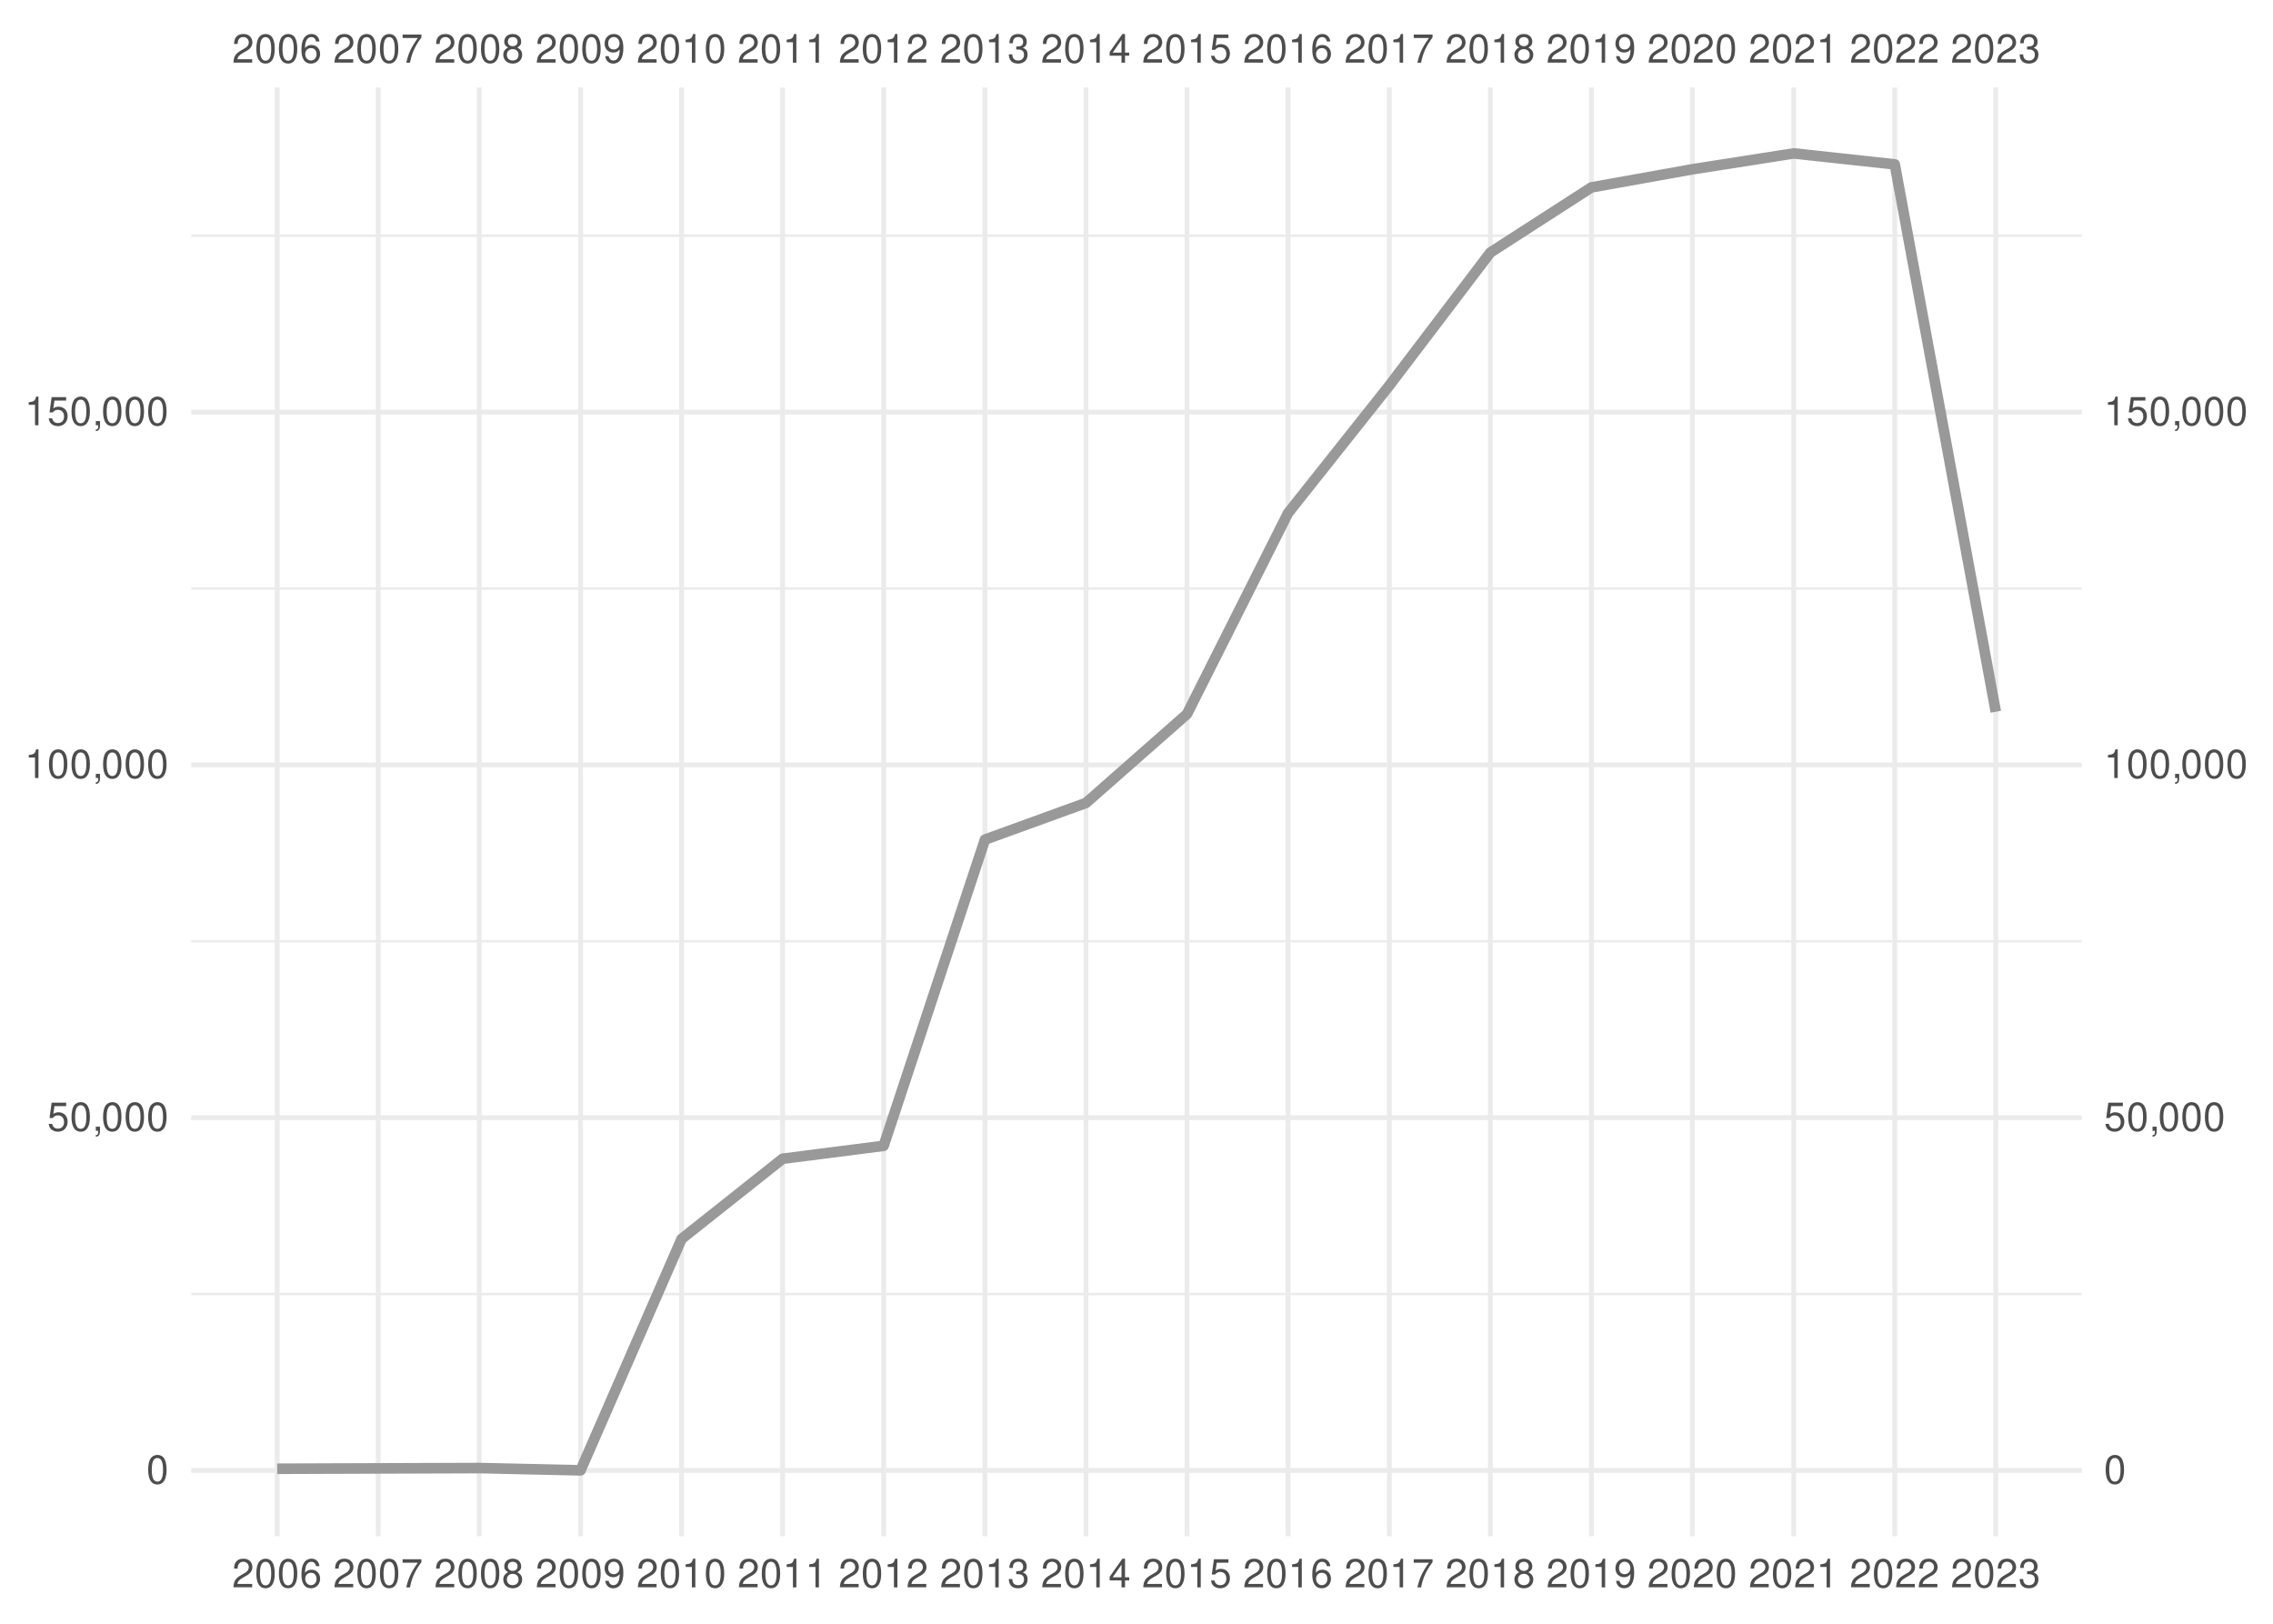
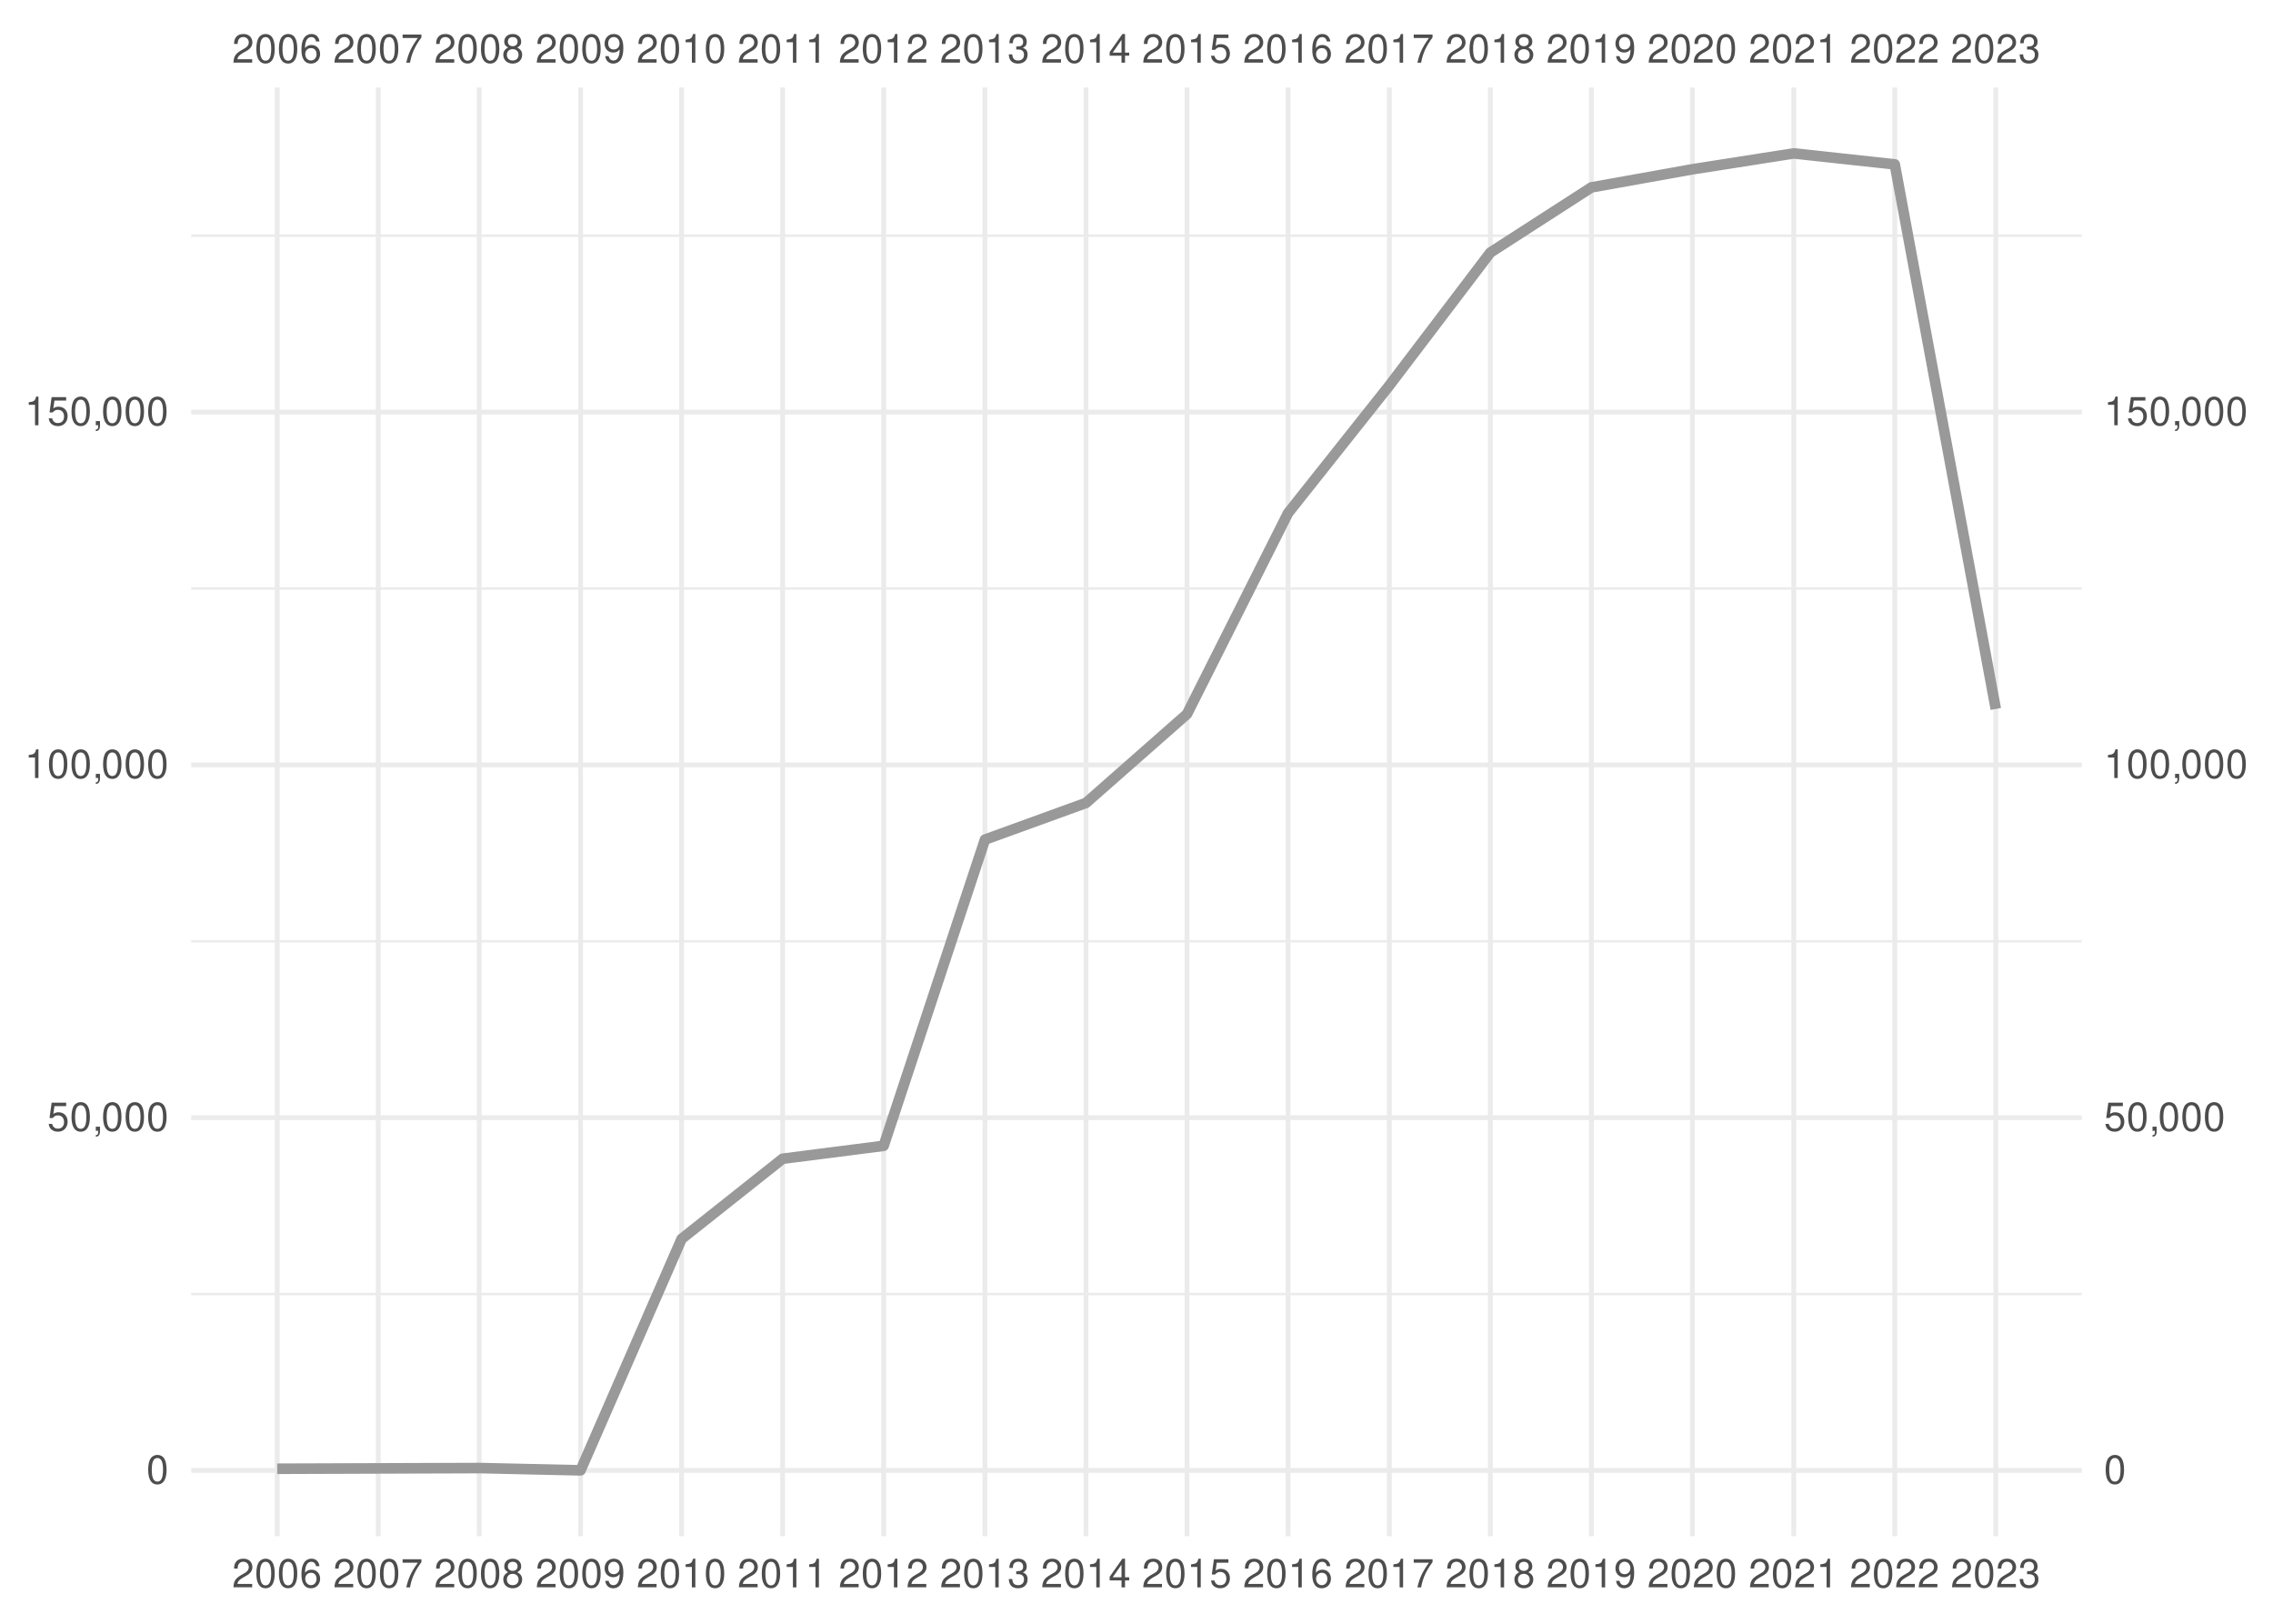
<svg xmlns="http://www.w3.org/2000/svg" xmlns:xlink="http://www.w3.org/1999/xlink" width="504pt" height="360pt" viewBox="0 0 504 360" version="1.1">
  <defs>
    <g>
      <symbol overflow="visible" id="glyph0-0">
        <path style="stroke:none;" d="" />
      </symbol>
      <symbol overflow="visible" id="glyph0-1">
        <path style="stroke:none;" d="M 4.453 -0.766 L 1.172 -0.766 C 1.25 -1.297 1.531 -1.625 2.297 -2.094 L 3.172 -2.594 C 4.047 -3.062 4.5 -3.719 4.5 -4.5 C 4.5 -5.031 4.281 -5.531 3.922 -5.875 C 3.547 -6.203 3.094 -6.359 2.5 -6.359 C 1.703 -6.359 1.125 -6.078 0.781 -5.531 C 0.547 -5.203 0.453 -4.797 0.438 -4.156 L 1.219 -4.156 C 1.234 -4.594 1.297 -4.844 1.406 -5.062 C 1.594 -5.438 2 -5.688 2.469 -5.688 C 3.172 -5.688 3.703 -5.172 3.703 -4.484 C 3.703 -3.969 3.406 -3.531 2.859 -3.219 L 2.047 -2.75 C 0.75 -2 0.375 -1.406 0.297 -0.016 L 4.453 -0.016 Z M 4.453 -0.766 " />
      </symbol>
      <symbol overflow="visible" id="glyph0-2">
        <path style="stroke:none;" d="M 2.422 -6.359 C 1.844 -6.359 1.312 -6.094 0.984 -5.672 C 0.578 -5.109 0.375 -4.25 0.375 -3.078 C 0.375 -0.938 1.078 0.203 2.422 0.203 C 3.734 0.203 4.453 -0.938 4.453 -3.031 C 4.453 -4.25 4.266 -5.078 3.859 -5.672 C 3.531 -6.109 3.016 -6.359 2.422 -6.359 Z M 2.422 -5.672 C 3.25 -5.672 3.672 -4.828 3.672 -3.094 C 3.672 -1.281 3.266 -0.438 2.406 -0.438 C 1.578 -0.438 1.172 -1.312 1.172 -3.062 C 1.172 -4.828 1.578 -5.672 2.422 -5.672 Z M 2.422 -5.672 " />
      </symbol>
      <symbol overflow="visible" id="glyph0-3">
        <path style="stroke:none;" d="M 4.375 -4.703 C 4.234 -5.75 3.562 -6.359 2.609 -6.359 C 1.922 -6.359 1.312 -6.031 0.938 -5.453 C 0.547 -4.828 0.375 -4.062 0.375 -2.906 C 0.375 -1.828 0.531 -1.156 0.906 -0.594 C 1.234 -0.078 1.781 0.203 2.469 0.203 C 3.656 0.203 4.516 -0.688 4.516 -1.922 C 4.516 -3.094 3.719 -3.922 2.609 -3.922 C 1.984 -3.922 1.5 -3.688 1.172 -3.234 C 1.172 -4.797 1.672 -5.672 2.562 -5.672 C 3.109 -5.672 3.484 -5.328 3.609 -4.703 Z M 2.5 -3.234 C 3.25 -3.234 3.719 -2.703 3.719 -1.859 C 3.719 -1.062 3.188 -0.484 2.484 -0.484 C 1.766 -0.484 1.219 -1.094 1.219 -1.906 C 1.219 -2.688 1.734 -3.234 2.5 -3.234 Z M 2.5 -3.234 " />
      </symbol>
      <symbol overflow="visible" id="glyph0-4">
        <path style="stroke:none;" d="M 4.578 -6.234 L 0.406 -6.234 L 0.406 -5.469 L 3.781 -5.469 C 2.281 -3.359 1.688 -2.047 1.219 0 L 2.047 0 C 2.391 -2 3.172 -3.719 4.578 -5.594 Z M 4.578 -6.234 " />
      </symbol>
      <symbol overflow="visible" id="glyph0-5">
        <path style="stroke:none;" d="M 3.438 -3.359 C 4.094 -3.75 4.297 -4.062 4.297 -4.656 C 4.297 -5.672 3.531 -6.359 2.422 -6.359 C 1.312 -6.359 0.547 -5.672 0.547 -4.672 C 0.547 -4.062 0.75 -3.75 1.391 -3.359 C 0.672 -2.984 0.328 -2.469 0.328 -1.766 C 0.328 -0.609 1.172 0.203 2.422 0.203 C 3.656 0.203 4.516 -0.609 4.516 -1.766 C 4.516 -2.469 4.156 -2.984 3.438 -3.359 Z M 2.422 -5.672 C 3.078 -5.672 3.5 -5.281 3.5 -4.641 C 3.5 -4.047 3.062 -3.656 2.422 -3.656 C 1.766 -3.656 1.344 -4.047 1.344 -4.656 C 1.344 -5.281 1.766 -5.672 2.422 -5.672 Z M 2.422 -3 C 3.188 -3 3.719 -2.484 3.719 -1.75 C 3.719 -0.984 3.203 -0.484 2.406 -0.484 C 1.641 -0.484 1.125 -1 1.125 -1.734 C 1.125 -2.5 1.641 -3 2.422 -3 Z M 2.422 -3 " />
      </symbol>
      <symbol overflow="visible" id="glyph0-6">
        <path style="stroke:none;" d="M 0.469 -1.453 C 0.609 -0.406 1.281 0.203 2.234 0.203 C 2.922 0.203 3.547 -0.125 3.922 -0.703 C 4.297 -1.328 4.484 -2.109 4.484 -3.25 C 4.484 -4.328 4.312 -5 3.953 -5.562 C 3.609 -6.094 3.062 -6.359 2.375 -6.359 C 1.188 -6.359 0.328 -5.469 0.328 -4.234 C 0.328 -3.062 1.125 -2.25 2.25 -2.25 C 2.844 -2.25 3.281 -2.453 3.672 -2.938 C 3.672 -1.359 3.172 -0.484 2.281 -0.484 C 1.734 -0.484 1.359 -0.828 1.234 -1.453 Z M 2.359 -5.688 C 3.094 -5.688 3.641 -5.078 3.641 -4.25 C 3.641 -3.469 3.109 -2.922 2.344 -2.922 C 1.594 -2.922 1.125 -3.453 1.125 -4.297 C 1.125 -5.109 1.641 -5.688 2.359 -5.688 Z M 2.359 -5.688 " />
      </symbol>
      <symbol overflow="visible" id="glyph0-7">
        <path style="stroke:none;" d="M 2.281 -4.531 L 2.281 0 L 3.047 0 L 3.047 -6.359 L 2.547 -6.359 C 2.266 -5.391 2.094 -5.25 0.891 -5.094 L 0.891 -4.531 Z M 2.281 -4.531 " />
      </symbol>
      <symbol overflow="visible" id="glyph0-8">
        <path style="stroke:none;" d="M 1.938 -2.922 L 2.359 -2.922 C 3.203 -2.922 3.656 -2.531 3.656 -1.766 C 3.656 -0.969 3.172 -0.484 2.375 -0.484 C 1.516 -0.484 1.109 -0.922 1.062 -1.844 L 0.281 -1.844 C 0.312 -1.344 0.406 -1 0.547 -0.719 C 0.875 -0.109 1.484 0.203 2.344 0.203 C 3.625 0.203 4.453 -0.578 4.453 -1.781 C 4.453 -2.594 4.141 -3.031 3.391 -3.297 C 3.969 -3.531 4.266 -3.969 4.266 -4.609 C 4.266 -5.703 3.547 -6.359 2.359 -6.359 C 1.109 -6.359 0.438 -5.656 0.406 -4.312 L 1.188 -4.312 C 1.203 -4.703 1.234 -4.922 1.328 -5.109 C 1.5 -5.469 1.891 -5.688 2.375 -5.688 C 3.062 -5.688 3.469 -5.266 3.469 -4.578 C 3.469 -4.141 3.312 -3.859 2.969 -3.719 C 2.766 -3.625 2.484 -3.594 1.938 -3.578 Z M 1.938 -2.922 " />
      </symbol>
      <symbol overflow="visible" id="glyph0-9">
        <path style="stroke:none;" d="M 2.875 -1.547 L 2.875 0 L 3.656 0 L 3.656 -1.547 L 4.578 -1.547 L 4.578 -2.234 L 3.656 -2.234 L 3.656 -6.359 L 3.078 -6.359 L 0.25 -2.359 L 0.25 -1.547 Z M 2.875 -2.234 L 0.922 -2.234 L 2.875 -5.047 Z M 2.875 -2.234 " />
      </symbol>
      <symbol overflow="visible" id="glyph0-10">
        <path style="stroke:none;" d="M 4.188 -6.234 L 0.969 -6.234 L 0.5 -2.844 L 1.219 -2.844 C 1.578 -3.266 1.875 -3.422 2.359 -3.422 C 3.203 -3.422 3.719 -2.844 3.719 -1.922 C 3.719 -1.031 3.203 -0.484 2.359 -0.484 C 1.688 -0.484 1.266 -0.828 1.078 -1.531 L 0.312 -1.531 C 0.406 -1.016 0.5 -0.781 0.688 -0.547 C 1.031 -0.078 1.672 0.203 2.375 0.203 C 3.641 0.203 4.516 -0.719 4.516 -2.031 C 4.516 -3.266 3.688 -4.109 2.5 -4.109 C 2.062 -4.109 1.703 -4 1.344 -3.734 L 1.594 -5.469 L 4.188 -5.469 Z M 4.188 -6.234 " />
      </symbol>
      <symbol overflow="visible" id="glyph0-11">
        <path style="stroke:none;" d="M 0.766 -0.922 L 0.766 0 L 1.297 0 L 1.297 0.156 C 1.297 0.766 1.172 0.938 0.766 0.953 L 0.766 1.297 C 1.344 1.312 1.688 0.891 1.688 0.141 L 1.688 -0.922 Z M 0.766 -0.922 " />
      </symbol>
    </g>
    <clipPath id="clip1">
      <path d="M 42.41 286 L 461.59 286 L 461.59 288 L 42.41 288 Z M 42.41 286 " />
    </clipPath>
    <clipPath id="clip2">
      <path d="M 42.41 208 L 461.59 208 L 461.59 209 L 42.41 209 Z M 42.41 208 " />
    </clipPath>
    <clipPath id="clip3">
      <path d="M 42.41 130 L 461.59 130 L 461.59 131 L 42.41 131 Z M 42.41 130 " />
    </clipPath>
    <clipPath id="clip4">
      <path d="M 42.41 51 L 461.59 51 L 461.59 53 L 42.41 53 Z M 42.41 51 " />
    </clipPath>
    <clipPath id="clip5">
      <path d="M 42.41 325 L 461.59 325 L 461.59 327 L 42.41 327 Z M 42.41 325 " />
    </clipPath>
    <clipPath id="clip6">
      <path d="M 42.41 247 L 461.59 247 L 461.59 249 L 42.41 249 Z M 42.41 247 " />
    </clipPath>
    <clipPath id="clip7">
      <path d="M 42.41 169 L 461.59 169 L 461.59 171 L 42.41 171 Z M 42.41 169 " />
    </clipPath>
    <clipPath id="clip8">
      <path d="M 42.41 90 L 461.59 90 L 461.59 92 L 42.41 92 Z M 42.41 90 " />
    </clipPath>
    <clipPath id="clip9">
      <path d="M 60 19.41 L 62 19.41 L 62 340.59 L 60 340.59 Z M 60 19.41 " />
    </clipPath>
    <clipPath id="clip10">
      <path d="M 83 19.41 L 85 19.41 L 85 340.59 L 83 340.59 Z M 83 19.41 " />
    </clipPath>
    <clipPath id="clip11">
      <path d="M 105 19.41 L 107 19.41 L 107 340.59 L 105 340.59 Z M 105 19.41 " />
    </clipPath>
    <clipPath id="clip12">
      <path d="M 128 19.41 L 130 19.41 L 130 340.59 L 128 340.59 Z M 128 19.41 " />
    </clipPath>
    <clipPath id="clip13">
      <path d="M 150 19.41 L 152 19.41 L 152 340.59 L 150 340.59 Z M 150 19.41 " />
    </clipPath>
    <clipPath id="clip14">
      <path d="M 173 19.41 L 175 19.41 L 175 340.59 L 173 340.59 Z M 173 19.41 " />
    </clipPath>
    <clipPath id="clip15">
      <path d="M 195 19.41 L 197 19.41 L 197 340.59 L 195 340.59 Z M 195 19.41 " />
    </clipPath>
    <clipPath id="clip16">
      <path d="M 217 19.41 L 219 19.41 L 219 340.59 L 217 340.59 Z M 217 19.41 " />
    </clipPath>
    <clipPath id="clip17">
      <path d="M 240 19.41 L 242 19.41 L 242 340.59 L 240 340.59 Z M 240 19.41 " />
    </clipPath>
    <clipPath id="clip18">
      <path d="M 262 19.41 L 264 19.41 L 264 340.59 L 262 340.59 Z M 262 19.41 " />
    </clipPath>
    <clipPath id="clip19">
      <path d="M 285 19.41 L 287 19.41 L 287 340.59 L 285 340.59 Z M 285 19.41 " />
    </clipPath>
    <clipPath id="clip20">
      <path d="M 307 19.41 L 309 19.41 L 309 340.59 L 307 340.59 Z M 307 19.41 " />
    </clipPath>
    <clipPath id="clip21">
      <path d="M 329 19.41 L 331 19.41 L 331 340.59 L 329 340.59 Z M 329 19.41 " />
    </clipPath>
    <clipPath id="clip22">
      <path d="M 352 19.41 L 354 19.41 L 354 340.59 L 352 340.59 Z M 352 19.41 " />
    </clipPath>
    <clipPath id="clip23">
      <path d="M 374 19.41 L 376 19.41 L 376 340.59 L 374 340.59 Z M 374 19.41 " />
    </clipPath>
    <clipPath id="clip24">
      <path d="M 397 19.41 L 399 19.41 L 399 340.59 L 397 340.59 Z M 397 19.41 " />
    </clipPath>
    <clipPath id="clip25">
      <path d="M 419 19.41 L 421 19.41 L 421 340.59 L 419 340.59 Z M 419 19.41 " />
    </clipPath>
    <clipPath id="clip26">
      <path d="M 442 19.41 L 444 19.41 L 444 340.59 L 442 340.59 Z M 442 19.41 " />
    </clipPath>
  </defs>
  <g id="surface41">
    <rect x="0" y="0" width="504" height="360" style="fill:rgb(100%,100%,100%);fill-opacity:1;stroke:none;" />
    <g clip-path="url(#clip1)" clip-rule="nonzero">
      <path style="fill:none;stroke-width:0.533;stroke-linecap:butt;stroke-linejoin:round;stroke:rgb(92.157%,92.157%,92.157%);stroke-opacity:1;stroke-miterlimit:10;" d="M 42.41 286.902 L 461.59 286.902 " />
    </g>
    <g clip-path="url(#clip2)" clip-rule="nonzero">
      <path style="fill:none;stroke-width:0.533;stroke-linecap:butt;stroke-linejoin:round;stroke:rgb(92.157%,92.157%,92.157%);stroke-opacity:1;stroke-miterlimit:10;" d="M 42.41 208.688 L 461.59 208.688 " />
    </g>
    <g clip-path="url(#clip3)" clip-rule="nonzero">
      <path style="fill:none;stroke-width:0.533;stroke-linecap:butt;stroke-linejoin:round;stroke:rgb(92.157%,92.157%,92.157%);stroke-opacity:1;stroke-miterlimit:10;" d="M 42.41 130.473 L 461.59 130.473 " />
    </g>
    <g clip-path="url(#clip4)" clip-rule="nonzero">
      <path style="fill:none;stroke-width:0.533;stroke-linecap:butt;stroke-linejoin:round;stroke:rgb(92.157%,92.157%,92.157%);stroke-opacity:1;stroke-miterlimit:10;" d="M 42.41 52.258 L 461.59 52.258 " />
    </g>
    <g clip-path="url(#clip5)" clip-rule="nonzero">
      <path style="fill:none;stroke-width:1.067;stroke-linecap:butt;stroke-linejoin:round;stroke:rgb(92.157%,92.157%,92.157%);stroke-opacity:1;stroke-miterlimit:10;" d="M 42.41 326.012 L 461.59 326.012 " />
    </g>
    <g clip-path="url(#clip6)" clip-rule="nonzero">
      <path style="fill:none;stroke-width:1.067;stroke-linecap:butt;stroke-linejoin:round;stroke:rgb(92.157%,92.157%,92.157%);stroke-opacity:1;stroke-miterlimit:10;" d="M 42.41 247.797 L 461.59 247.797 " />
    </g>
    <g clip-path="url(#clip7)" clip-rule="nonzero">
      <path style="fill:none;stroke-width:1.067;stroke-linecap:butt;stroke-linejoin:round;stroke:rgb(92.157%,92.157%,92.157%);stroke-opacity:1;stroke-miterlimit:10;" d="M 42.41 169.578 L 461.59 169.578 " />
    </g>
    <g clip-path="url(#clip8)" clip-rule="nonzero">
      <path style="fill:none;stroke-width:1.067;stroke-linecap:butt;stroke-linejoin:round;stroke:rgb(92.157%,92.157%,92.157%);stroke-opacity:1;stroke-miterlimit:10;" d="M 42.41 91.363 L 461.59 91.363 " />
    </g>
    <g clip-path="url(#clip9)" clip-rule="nonzero">
      <path style="fill:none;stroke-width:1.067;stroke-linecap:butt;stroke-linejoin:round;stroke:rgb(92.157%,92.157%,92.157%);stroke-opacity:1;stroke-miterlimit:10;" d="M 61.465 340.59 L 61.465 19.41 " />
    </g>
    <g clip-path="url(#clip10)" clip-rule="nonzero">
      <path style="fill:none;stroke-width:1.067;stroke-linecap:butt;stroke-linejoin:round;stroke:rgb(92.157%,92.157%,92.157%);stroke-opacity:1;stroke-miterlimit:10;" d="M 83.867 340.59 L 83.867 19.41 " />
    </g>
    <g clip-path="url(#clip11)" clip-rule="nonzero">
      <path style="fill:none;stroke-width:1.067;stroke-linecap:butt;stroke-linejoin:round;stroke:rgb(92.157%,92.157%,92.157%);stroke-opacity:1;stroke-miterlimit:10;" d="M 106.266 340.59 L 106.266 19.41 " />
    </g>
    <g clip-path="url(#clip12)" clip-rule="nonzero">
      <path style="fill:none;stroke-width:1.067;stroke-linecap:butt;stroke-linejoin:round;stroke:rgb(92.157%,92.157%,92.157%);stroke-opacity:1;stroke-miterlimit:10;" d="M 128.73 340.59 L 128.73 19.41 " />
    </g>
    <g clip-path="url(#clip13)" clip-rule="nonzero">
      <path style="fill:none;stroke-width:1.067;stroke-linecap:butt;stroke-linejoin:round;stroke:rgb(92.157%,92.157%,92.157%);stroke-opacity:1;stroke-miterlimit:10;" d="M 151.133 340.59 L 151.133 19.41 " />
    </g>
    <g clip-path="url(#clip14)" clip-rule="nonzero">
      <path style="fill:none;stroke-width:1.067;stroke-linecap:butt;stroke-linejoin:round;stroke:rgb(92.157%,92.157%,92.157%);stroke-opacity:1;stroke-miterlimit:10;" d="M 173.535 340.59 L 173.535 19.41 " />
    </g>
    <g clip-path="url(#clip15)" clip-rule="nonzero">
      <path style="fill:none;stroke-width:1.067;stroke-linecap:butt;stroke-linejoin:round;stroke:rgb(92.157%,92.157%,92.157%);stroke-opacity:1;stroke-miterlimit:10;" d="M 195.934 340.59 L 195.934 19.41 " />
    </g>
    <g clip-path="url(#clip16)" clip-rule="nonzero">
      <path style="fill:none;stroke-width:1.067;stroke-linecap:butt;stroke-linejoin:round;stroke:rgb(92.157%,92.157%,92.157%);stroke-opacity:1;stroke-miterlimit:10;" d="M 218.398 340.59 L 218.398 19.41 " />
    </g>
    <g clip-path="url(#clip17)" clip-rule="nonzero">
      <path style="fill:none;stroke-width:1.067;stroke-linecap:butt;stroke-linejoin:round;stroke:rgb(92.157%,92.157%,92.157%);stroke-opacity:1;stroke-miterlimit:10;" d="M 240.801 340.59 L 240.801 19.41 " />
    </g>
    <g clip-path="url(#clip18)" clip-rule="nonzero">
      <path style="fill:none;stroke-width:1.067;stroke-linecap:butt;stroke-linejoin:round;stroke:rgb(92.157%,92.157%,92.157%);stroke-opacity:1;stroke-miterlimit:10;" d="M 263.199 340.59 L 263.199 19.41 " />
    </g>
    <g clip-path="url(#clip19)" clip-rule="nonzero">
      <path style="fill:none;stroke-width:1.067;stroke-linecap:butt;stroke-linejoin:round;stroke:rgb(92.157%,92.157%,92.157%);stroke-opacity:1;stroke-miterlimit:10;" d="M 285.602 340.59 L 285.602 19.41 " />
    </g>
    <g clip-path="url(#clip20)" clip-rule="nonzero">
      <path style="fill:none;stroke-width:1.067;stroke-linecap:butt;stroke-linejoin:round;stroke:rgb(92.157%,92.157%,92.157%);stroke-opacity:1;stroke-miterlimit:10;" d="M 308.066 340.59 L 308.066 19.41 " />
    </g>
    <g clip-path="url(#clip21)" clip-rule="nonzero">
      <path style="fill:none;stroke-width:1.067;stroke-linecap:butt;stroke-linejoin:round;stroke:rgb(92.157%,92.157%,92.157%);stroke-opacity:1;stroke-miterlimit:10;" d="M 330.465 340.59 L 330.465 19.41 " />
    </g>
    <g clip-path="url(#clip22)" clip-rule="nonzero">
      <path style="fill:none;stroke-width:1.067;stroke-linecap:butt;stroke-linejoin:round;stroke:rgb(92.157%,92.157%,92.157%);stroke-opacity:1;stroke-miterlimit:10;" d="M 352.867 340.59 L 352.867 19.41 " />
    </g>
    <g clip-path="url(#clip23)" clip-rule="nonzero">
      <path style="fill:none;stroke-width:1.067;stroke-linecap:butt;stroke-linejoin:round;stroke:rgb(92.157%,92.157%,92.157%);stroke-opacity:1;stroke-miterlimit:10;" d="M 375.27 340.59 L 375.27 19.41 " />
    </g>
    <g clip-path="url(#clip24)" clip-rule="nonzero">
      <path style="fill:none;stroke-width:1.067;stroke-linecap:butt;stroke-linejoin:round;stroke:rgb(92.157%,92.157%,92.157%);stroke-opacity:1;stroke-miterlimit:10;" d="M 397.734 340.59 L 397.734 19.41 " />
    </g>
    <g clip-path="url(#clip25)" clip-rule="nonzero">
      <path style="fill:none;stroke-width:1.067;stroke-linecap:butt;stroke-linejoin:round;stroke:rgb(92.157%,92.157%,92.157%);stroke-opacity:1;stroke-miterlimit:10;" d="M 420.133 340.59 L 420.133 19.41 " />
    </g>
    <g clip-path="url(#clip26)" clip-rule="nonzero">
      <path style="fill:none;stroke-width:1.067;stroke-linecap:butt;stroke-linejoin:round;stroke:rgb(92.157%,92.157%,92.157%);stroke-opacity:1;stroke-miterlimit:10;" d="M 442.535 340.59 L 442.535 19.41 " />
    </g>
-     <path style="fill:none;stroke-width:2.347;stroke-linecap:butt;stroke-linejoin:round;stroke:rgb(60%,60%,60%);stroke-opacity:1;stroke-miterlimit:10;" d="M 61.465 325.637 L 106.266 325.484 L 128.73 325.988 L 151.133 274.68 L 173.535 256.906 L 195.934 254.039 L 218.398 186.152 L 240.801 178.02 L 263.199 158.309 L 285.602 113.762 L 308.066 85.469 L 330.465 55.988 L 352.867 41.547 L 375.27 37.531 L 397.734 34.012 L 420.133 36.445 L 442.535 157.801 " />
+     <path style="fill:none;stroke-width:2.347;stroke-linecap:butt;stroke-linejoin:round;stroke:rgb(60%,60%,60%);stroke-opacity:1;stroke-miterlimit:10;" d="M 61.465 325.637 L 106.266 325.484 L 128.73 325.988 L 151.133 274.68 L 173.535 256.906 L 195.934 254.039 L 218.398 186.152 L 240.801 178.02 L 263.199 158.309 L 285.602 113.762 L 308.066 85.469 L 330.465 55.988 L 352.867 41.547 L 375.27 37.531 L 397.734 34.012 L 420.133 36.445 L 442.535 157.18 " />
    <g style="fill:rgb(30.196%,30.196%,30.196%);fill-opacity:1;">
      <use xlink:href="#glyph0-1" x="51.465" y="13.896" />
      <use xlink:href="#glyph0-2" x="56.465" y="13.896" />
      <use xlink:href="#glyph0-2" x="61.465" y="13.896" />
      <use xlink:href="#glyph0-3" x="66.465" y="13.896" />
    </g>
    <g style="fill:rgb(30.196%,30.196%,30.196%);fill-opacity:1;">
      <use xlink:href="#glyph0-1" x="73.867" y="13.896" />
      <use xlink:href="#glyph0-2" x="78.867" y="13.896" />
      <use xlink:href="#glyph0-2" x="83.867" y="13.896" />
      <use xlink:href="#glyph0-4" x="88.867" y="13.896" />
    </g>
    <g style="fill:rgb(30.196%,30.196%,30.196%);fill-opacity:1;">
      <use xlink:href="#glyph0-1" x="96.266" y="13.896" />
      <use xlink:href="#glyph0-2" x="101.266" y="13.896" />
      <use xlink:href="#glyph0-2" x="106.266" y="13.896" />
      <use xlink:href="#glyph0-5" x="111.266" y="13.896" />
    </g>
    <g style="fill:rgb(30.196%,30.196%,30.196%);fill-opacity:1;">
      <use xlink:href="#glyph0-1" x="118.73" y="13.896" />
      <use xlink:href="#glyph0-2" x="123.73" y="13.896" />
      <use xlink:href="#glyph0-2" x="128.73" y="13.896" />
      <use xlink:href="#glyph0-6" x="133.73" y="13.896" />
    </g>
    <g style="fill:rgb(30.196%,30.196%,30.196%);fill-opacity:1;">
      <use xlink:href="#glyph0-1" x="141.133" y="13.896" />
      <use xlink:href="#glyph0-2" x="146.133" y="13.896" />
      <use xlink:href="#glyph0-7" x="151.133" y="13.896" />
      <use xlink:href="#glyph0-2" x="156.133" y="13.896" />
    </g>
    <g style="fill:rgb(30.196%,30.196%,30.196%);fill-opacity:1;">
      <use xlink:href="#glyph0-1" x="163.535" y="13.896" />
      <use xlink:href="#glyph0-2" x="168.535" y="13.896" />
      <use xlink:href="#glyph0-7" x="173.535" y="13.896" />
      <use xlink:href="#glyph0-7" x="178.535" y="13.896" />
    </g>
    <g style="fill:rgb(30.196%,30.196%,30.196%);fill-opacity:1;">
      <use xlink:href="#glyph0-1" x="185.934" y="13.896" />
      <use xlink:href="#glyph0-2" x="190.934" y="13.896" />
      <use xlink:href="#glyph0-7" x="195.934" y="13.896" />
      <use xlink:href="#glyph0-1" x="200.934" y="13.896" />
    </g>
    <g style="fill:rgb(30.196%,30.196%,30.196%);fill-opacity:1;">
      <use xlink:href="#glyph0-1" x="208.398" y="13.896" />
      <use xlink:href="#glyph0-2" x="213.398" y="13.896" />
      <use xlink:href="#glyph0-7" x="218.398" y="13.896" />
      <use xlink:href="#glyph0-8" x="223.398" y="13.896" />
    </g>
    <g style="fill:rgb(30.196%,30.196%,30.196%);fill-opacity:1;">
      <use xlink:href="#glyph0-1" x="230.801" y="13.896" />
      <use xlink:href="#glyph0-2" x="235.801" y="13.896" />
      <use xlink:href="#glyph0-7" x="240.801" y="13.896" />
      <use xlink:href="#glyph0-9" x="245.801" y="13.896" />
    </g>
    <g style="fill:rgb(30.196%,30.196%,30.196%);fill-opacity:1;">
      <use xlink:href="#glyph0-1" x="253.199" y="13.896" />
      <use xlink:href="#glyph0-2" x="258.199" y="13.896" />
      <use xlink:href="#glyph0-7" x="263.199" y="13.896" />
      <use xlink:href="#glyph0-10" x="268.199" y="13.896" />
    </g>
    <g style="fill:rgb(30.196%,30.196%,30.196%);fill-opacity:1;">
      <use xlink:href="#glyph0-1" x="275.602" y="13.896" />
      <use xlink:href="#glyph0-2" x="280.602" y="13.896" />
      <use xlink:href="#glyph0-7" x="285.602" y="13.896" />
      <use xlink:href="#glyph0-3" x="290.602" y="13.896" />
    </g>
    <g style="fill:rgb(30.196%,30.196%,30.196%);fill-opacity:1;">
      <use xlink:href="#glyph0-1" x="298.066" y="13.896" />
      <use xlink:href="#glyph0-2" x="303.066" y="13.896" />
      <use xlink:href="#glyph0-7" x="308.066" y="13.896" />
      <use xlink:href="#glyph0-4" x="313.066" y="13.896" />
    </g>
    <g style="fill:rgb(30.196%,30.196%,30.196%);fill-opacity:1;">
      <use xlink:href="#glyph0-1" x="320.465" y="13.896" />
      <use xlink:href="#glyph0-2" x="325.465" y="13.896" />
      <use xlink:href="#glyph0-7" x="330.465" y="13.896" />
      <use xlink:href="#glyph0-5" x="335.465" y="13.896" />
    </g>
    <g style="fill:rgb(30.196%,30.196%,30.196%);fill-opacity:1;">
      <use xlink:href="#glyph0-1" x="342.867" y="13.896" />
      <use xlink:href="#glyph0-2" x="347.867" y="13.896" />
      <use xlink:href="#glyph0-7" x="352.867" y="13.896" />
      <use xlink:href="#glyph0-6" x="357.867" y="13.896" />
    </g>
    <g style="fill:rgb(30.196%,30.196%,30.196%);fill-opacity:1;">
      <use xlink:href="#glyph0-1" x="365.27" y="13.896" />
      <use xlink:href="#glyph0-2" x="370.27" y="13.896" />
      <use xlink:href="#glyph0-1" x="375.27" y="13.896" />
      <use xlink:href="#glyph0-2" x="380.27" y="13.896" />
    </g>
    <g style="fill:rgb(30.196%,30.196%,30.196%);fill-opacity:1;">
      <use xlink:href="#glyph0-1" x="387.734" y="13.896" />
      <use xlink:href="#glyph0-2" x="392.734" y="13.896" />
      <use xlink:href="#glyph0-1" x="397.734" y="13.896" />
      <use xlink:href="#glyph0-7" x="402.734" y="13.896" />
    </g>
    <g style="fill:rgb(30.196%,30.196%,30.196%);fill-opacity:1;">
      <use xlink:href="#glyph0-1" x="410.133" y="13.896" />
      <use xlink:href="#glyph0-2" x="415.133" y="13.896" />
      <use xlink:href="#glyph0-1" x="420.133" y="13.896" />
      <use xlink:href="#glyph0-1" x="425.133" y="13.896" />
    </g>
    <g style="fill:rgb(30.196%,30.196%,30.196%);fill-opacity:1;">
      <use xlink:href="#glyph0-1" x="432.535" y="13.896" />
      <use xlink:href="#glyph0-2" x="437.535" y="13.896" />
      <use xlink:href="#glyph0-1" x="442.535" y="13.896" />
      <use xlink:href="#glyph0-8" x="447.535" y="13.896" />
    </g>
    <g style="fill:rgb(30.196%,30.196%,30.196%);fill-opacity:1;">
      <use xlink:href="#glyph0-2" x="32.48" y="328.927" />
    </g>
    <g style="fill:rgb(30.196%,30.196%,30.196%);fill-opacity:1;">
      <use xlink:href="#glyph0-10" x="10.48" y="250.712" />
      <use xlink:href="#glyph0-2" x="15.48" y="250.712" />
      <use xlink:href="#glyph0-11" x="20.48" y="250.712" />
      <use xlink:href="#glyph0-2" x="22.48" y="250.712" />
      <use xlink:href="#glyph0-2" x="27.48" y="250.712" />
      <use xlink:href="#glyph0-2" x="32.48" y="250.712" />
    </g>
    <g style="fill:rgb(30.196%,30.196%,30.196%);fill-opacity:1;">
      <use xlink:href="#glyph0-7" x="5.48" y="172.493" />
      <use xlink:href="#glyph0-2" x="10.48" y="172.493" />
      <use xlink:href="#glyph0-2" x="15.48" y="172.493" />
      <use xlink:href="#glyph0-11" x="20.48" y="172.493" />
      <use xlink:href="#glyph0-2" x="22.48" y="172.493" />
      <use xlink:href="#glyph0-2" x="27.48" y="172.493" />
      <use xlink:href="#glyph0-2" x="32.48" y="172.493" />
    </g>
    <g style="fill:rgb(30.196%,30.196%,30.196%);fill-opacity:1;">
      <use xlink:href="#glyph0-7" x="5.48" y="94.278" />
      <use xlink:href="#glyph0-10" x="10.48" y="94.278" />
      <use xlink:href="#glyph0-2" x="15.48" y="94.278" />
      <use xlink:href="#glyph0-11" x="20.48" y="94.278" />
      <use xlink:href="#glyph0-2" x="22.48" y="94.278" />
      <use xlink:href="#glyph0-2" x="27.48" y="94.278" />
      <use xlink:href="#glyph0-2" x="32.48" y="94.278" />
    </g>
    <g style="fill:rgb(30.196%,30.196%,30.196%);fill-opacity:1;">
      <use xlink:href="#glyph0-2" x="466.52" y="328.927" />
    </g>
    <g style="fill:rgb(30.196%,30.196%,30.196%);fill-opacity:1;">
      <use xlink:href="#glyph0-10" x="466.52" y="250.712" />
      <use xlink:href="#glyph0-2" x="471.52" y="250.712" />
      <use xlink:href="#glyph0-11" x="476.52" y="250.712" />
      <use xlink:href="#glyph0-2" x="478.52" y="250.712" />
      <use xlink:href="#glyph0-2" x="483.52" y="250.712" />
      <use xlink:href="#glyph0-2" x="488.52" y="250.712" />
    </g>
    <g style="fill:rgb(30.196%,30.196%,30.196%);fill-opacity:1;">
      <use xlink:href="#glyph0-7" x="466.52" y="172.493" />
      <use xlink:href="#glyph0-2" x="471.52" y="172.493" />
      <use xlink:href="#glyph0-2" x="476.52" y="172.493" />
      <use xlink:href="#glyph0-11" x="481.52" y="172.493" />
      <use xlink:href="#glyph0-2" x="483.52" y="172.493" />
      <use xlink:href="#glyph0-2" x="488.52" y="172.493" />
      <use xlink:href="#glyph0-2" x="493.52" y="172.493" />
    </g>
    <g style="fill:rgb(30.196%,30.196%,30.196%);fill-opacity:1;">
      <use xlink:href="#glyph0-7" x="466.52" y="94.278" />
      <use xlink:href="#glyph0-10" x="471.52" y="94.278" />
      <use xlink:href="#glyph0-2" x="476.52" y="94.278" />
      <use xlink:href="#glyph0-11" x="481.52" y="94.278" />
      <use xlink:href="#glyph0-2" x="483.52" y="94.278" />
      <use xlink:href="#glyph0-2" x="488.52" y="94.278" />
      <use xlink:href="#glyph0-2" x="493.52" y="94.278" />
    </g>
    <g style="fill:rgb(30.196%,30.196%,30.196%);fill-opacity:1;">
      <use xlink:href="#glyph0-1" x="51.465" y="351.935" />
      <use xlink:href="#glyph0-2" x="56.465" y="351.935" />
      <use xlink:href="#glyph0-2" x="61.465" y="351.935" />
      <use xlink:href="#glyph0-3" x="66.465" y="351.935" />
    </g>
    <g style="fill:rgb(30.196%,30.196%,30.196%);fill-opacity:1;">
      <use xlink:href="#glyph0-1" x="73.867" y="351.935" />
      <use xlink:href="#glyph0-2" x="78.867" y="351.935" />
      <use xlink:href="#glyph0-2" x="83.867" y="351.935" />
      <use xlink:href="#glyph0-4" x="88.867" y="351.935" />
    </g>
    <g style="fill:rgb(30.196%,30.196%,30.196%);fill-opacity:1;">
      <use xlink:href="#glyph0-1" x="96.266" y="351.935" />
      <use xlink:href="#glyph0-2" x="101.266" y="351.935" />
      <use xlink:href="#glyph0-2" x="106.266" y="351.935" />
      <use xlink:href="#glyph0-5" x="111.266" y="351.935" />
    </g>
    <g style="fill:rgb(30.196%,30.196%,30.196%);fill-opacity:1;">
      <use xlink:href="#glyph0-1" x="118.73" y="351.935" />
      <use xlink:href="#glyph0-2" x="123.73" y="351.935" />
      <use xlink:href="#glyph0-2" x="128.73" y="351.935" />
      <use xlink:href="#glyph0-6" x="133.73" y="351.935" />
    </g>
    <g style="fill:rgb(30.196%,30.196%,30.196%);fill-opacity:1;">
      <use xlink:href="#glyph0-1" x="141.133" y="351.935" />
      <use xlink:href="#glyph0-2" x="146.133" y="351.935" />
      <use xlink:href="#glyph0-7" x="151.133" y="351.935" />
      <use xlink:href="#glyph0-2" x="156.133" y="351.935" />
    </g>
    <g style="fill:rgb(30.196%,30.196%,30.196%);fill-opacity:1;">
      <use xlink:href="#glyph0-1" x="163.535" y="351.935" />
      <use xlink:href="#glyph0-2" x="168.535" y="351.935" />
      <use xlink:href="#glyph0-7" x="173.535" y="351.935" />
      <use xlink:href="#glyph0-7" x="178.535" y="351.935" />
    </g>
    <g style="fill:rgb(30.196%,30.196%,30.196%);fill-opacity:1;">
      <use xlink:href="#glyph0-1" x="185.934" y="351.935" />
      <use xlink:href="#glyph0-2" x="190.934" y="351.935" />
      <use xlink:href="#glyph0-7" x="195.934" y="351.935" />
      <use xlink:href="#glyph0-1" x="200.934" y="351.935" />
    </g>
    <g style="fill:rgb(30.196%,30.196%,30.196%);fill-opacity:1;">
      <use xlink:href="#glyph0-1" x="208.398" y="351.935" />
      <use xlink:href="#glyph0-2" x="213.398" y="351.935" />
      <use xlink:href="#glyph0-7" x="218.398" y="351.935" />
      <use xlink:href="#glyph0-8" x="223.398" y="351.935" />
    </g>
    <g style="fill:rgb(30.196%,30.196%,30.196%);fill-opacity:1;">
      <use xlink:href="#glyph0-1" x="230.801" y="351.935" />
      <use xlink:href="#glyph0-2" x="235.801" y="351.935" />
      <use xlink:href="#glyph0-7" x="240.801" y="351.935" />
      <use xlink:href="#glyph0-9" x="245.801" y="351.935" />
    </g>
    <g style="fill:rgb(30.196%,30.196%,30.196%);fill-opacity:1;">
      <use xlink:href="#glyph0-1" x="253.199" y="351.935" />
      <use xlink:href="#glyph0-2" x="258.199" y="351.935" />
      <use xlink:href="#glyph0-7" x="263.199" y="351.935" />
      <use xlink:href="#glyph0-10" x="268.199" y="351.935" />
    </g>
    <g style="fill:rgb(30.196%,30.196%,30.196%);fill-opacity:1;">
      <use xlink:href="#glyph0-1" x="275.602" y="351.935" />
      <use xlink:href="#glyph0-2" x="280.602" y="351.935" />
      <use xlink:href="#glyph0-7" x="285.602" y="351.935" />
      <use xlink:href="#glyph0-3" x="290.602" y="351.935" />
    </g>
    <g style="fill:rgb(30.196%,30.196%,30.196%);fill-opacity:1;">
      <use xlink:href="#glyph0-1" x="298.066" y="351.935" />
      <use xlink:href="#glyph0-2" x="303.066" y="351.935" />
      <use xlink:href="#glyph0-7" x="308.066" y="351.935" />
      <use xlink:href="#glyph0-4" x="313.066" y="351.935" />
    </g>
    <g style="fill:rgb(30.196%,30.196%,30.196%);fill-opacity:1;">
      <use xlink:href="#glyph0-1" x="320.465" y="351.935" />
      <use xlink:href="#glyph0-2" x="325.465" y="351.935" />
      <use xlink:href="#glyph0-7" x="330.465" y="351.935" />
      <use xlink:href="#glyph0-5" x="335.465" y="351.935" />
    </g>
    <g style="fill:rgb(30.196%,30.196%,30.196%);fill-opacity:1;">
      <use xlink:href="#glyph0-1" x="342.867" y="351.935" />
      <use xlink:href="#glyph0-2" x="347.867" y="351.935" />
      <use xlink:href="#glyph0-7" x="352.867" y="351.935" />
      <use xlink:href="#glyph0-6" x="357.867" y="351.935" />
    </g>
    <g style="fill:rgb(30.196%,30.196%,30.196%);fill-opacity:1;">
      <use xlink:href="#glyph0-1" x="365.27" y="351.935" />
      <use xlink:href="#glyph0-2" x="370.27" y="351.935" />
      <use xlink:href="#glyph0-1" x="375.27" y="351.935" />
      <use xlink:href="#glyph0-2" x="380.27" y="351.935" />
    </g>
    <g style="fill:rgb(30.196%,30.196%,30.196%);fill-opacity:1;">
      <use xlink:href="#glyph0-1" x="387.734" y="351.935" />
      <use xlink:href="#glyph0-2" x="392.734" y="351.935" />
      <use xlink:href="#glyph0-1" x="397.734" y="351.935" />
      <use xlink:href="#glyph0-7" x="402.734" y="351.935" />
    </g>
    <g style="fill:rgb(30.196%,30.196%,30.196%);fill-opacity:1;">
      <use xlink:href="#glyph0-1" x="410.133" y="351.935" />
      <use xlink:href="#glyph0-2" x="415.133" y="351.935" />
      <use xlink:href="#glyph0-1" x="420.133" y="351.935" />
      <use xlink:href="#glyph0-1" x="425.133" y="351.935" />
    </g>
    <g style="fill:rgb(30.196%,30.196%,30.196%);fill-opacity:1;">
      <use xlink:href="#glyph0-1" x="432.535" y="351.935" />
      <use xlink:href="#glyph0-2" x="437.535" y="351.935" />
      <use xlink:href="#glyph0-1" x="442.535" y="351.935" />
      <use xlink:href="#glyph0-8" x="447.535" y="351.935" />
    </g>
  </g>
</svg>
